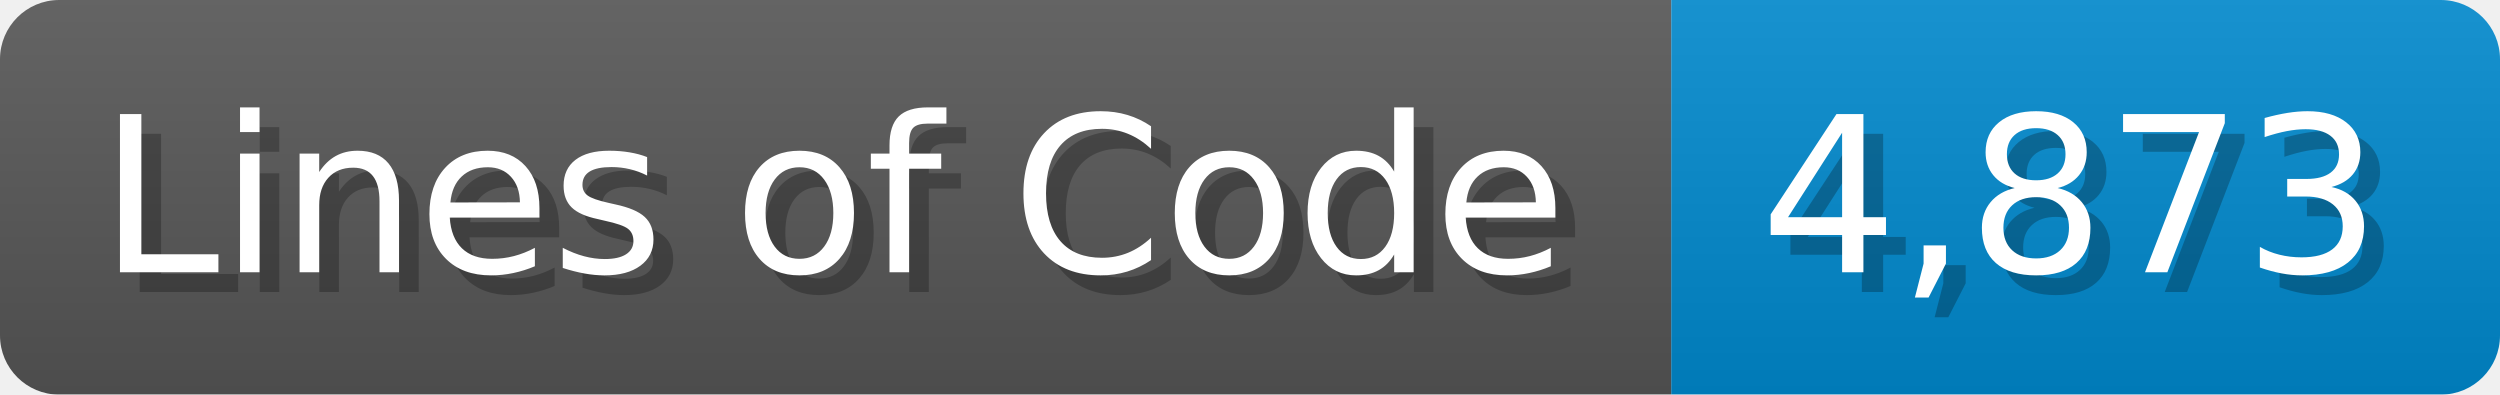
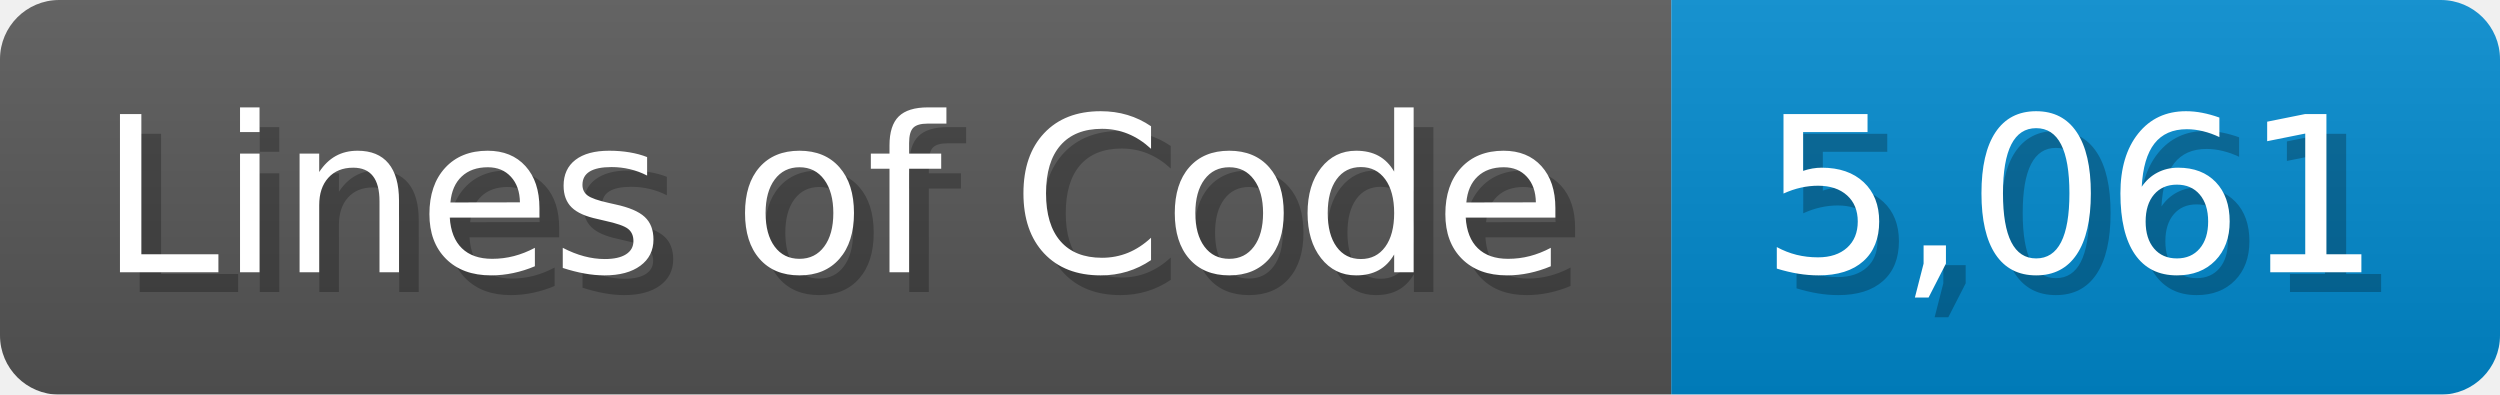
<svg xmlns="http://www.w3.org/2000/svg" width="126.7" height="20" viewBox="0 0 1267 200">
  <linearGradient id="a" x2="0" y2="100%">
    <stop offset="0" stop-opacity=".1" stop-color="#EEE" />
    <stop offset="1" stop-opacity=".1" />
  </linearGradient>
  <mask id="m">
    <rect width="1267" height="200" rx="30" fill="#FFF" />
  </mask>
  <g mask="url(#m)">
    <rect width="847" height="200" fill="#555" />
    <rect width="420" height="200" fill="#08C" x="847" />
    <rect width="1267" height="200" fill="url(#a)" />
  </g>
  <g fill="#fff" text-anchor="start" font-family="Verdana,DejaVu Sans,sans-serif" font-size="110">
    <text x="60" y="148" textLength="747" fill="#000" opacity="0.25">Lines of Code</text>
    <text x="50" y="138" textLength="747">Lines of Code</text>
-     <text x="902" y="148" textLength="320" fill="#000" opacity="0.25">4,873</text>
-     <text x="892" y="138" textLength="320">4,873</text>
+     <text x="902" y="148" textLength="320" fill="#000" opacity="0.25">5,061</text>
+     <text x="892" y="138" textLength="320">5,061</text>
  </g>
</svg>
